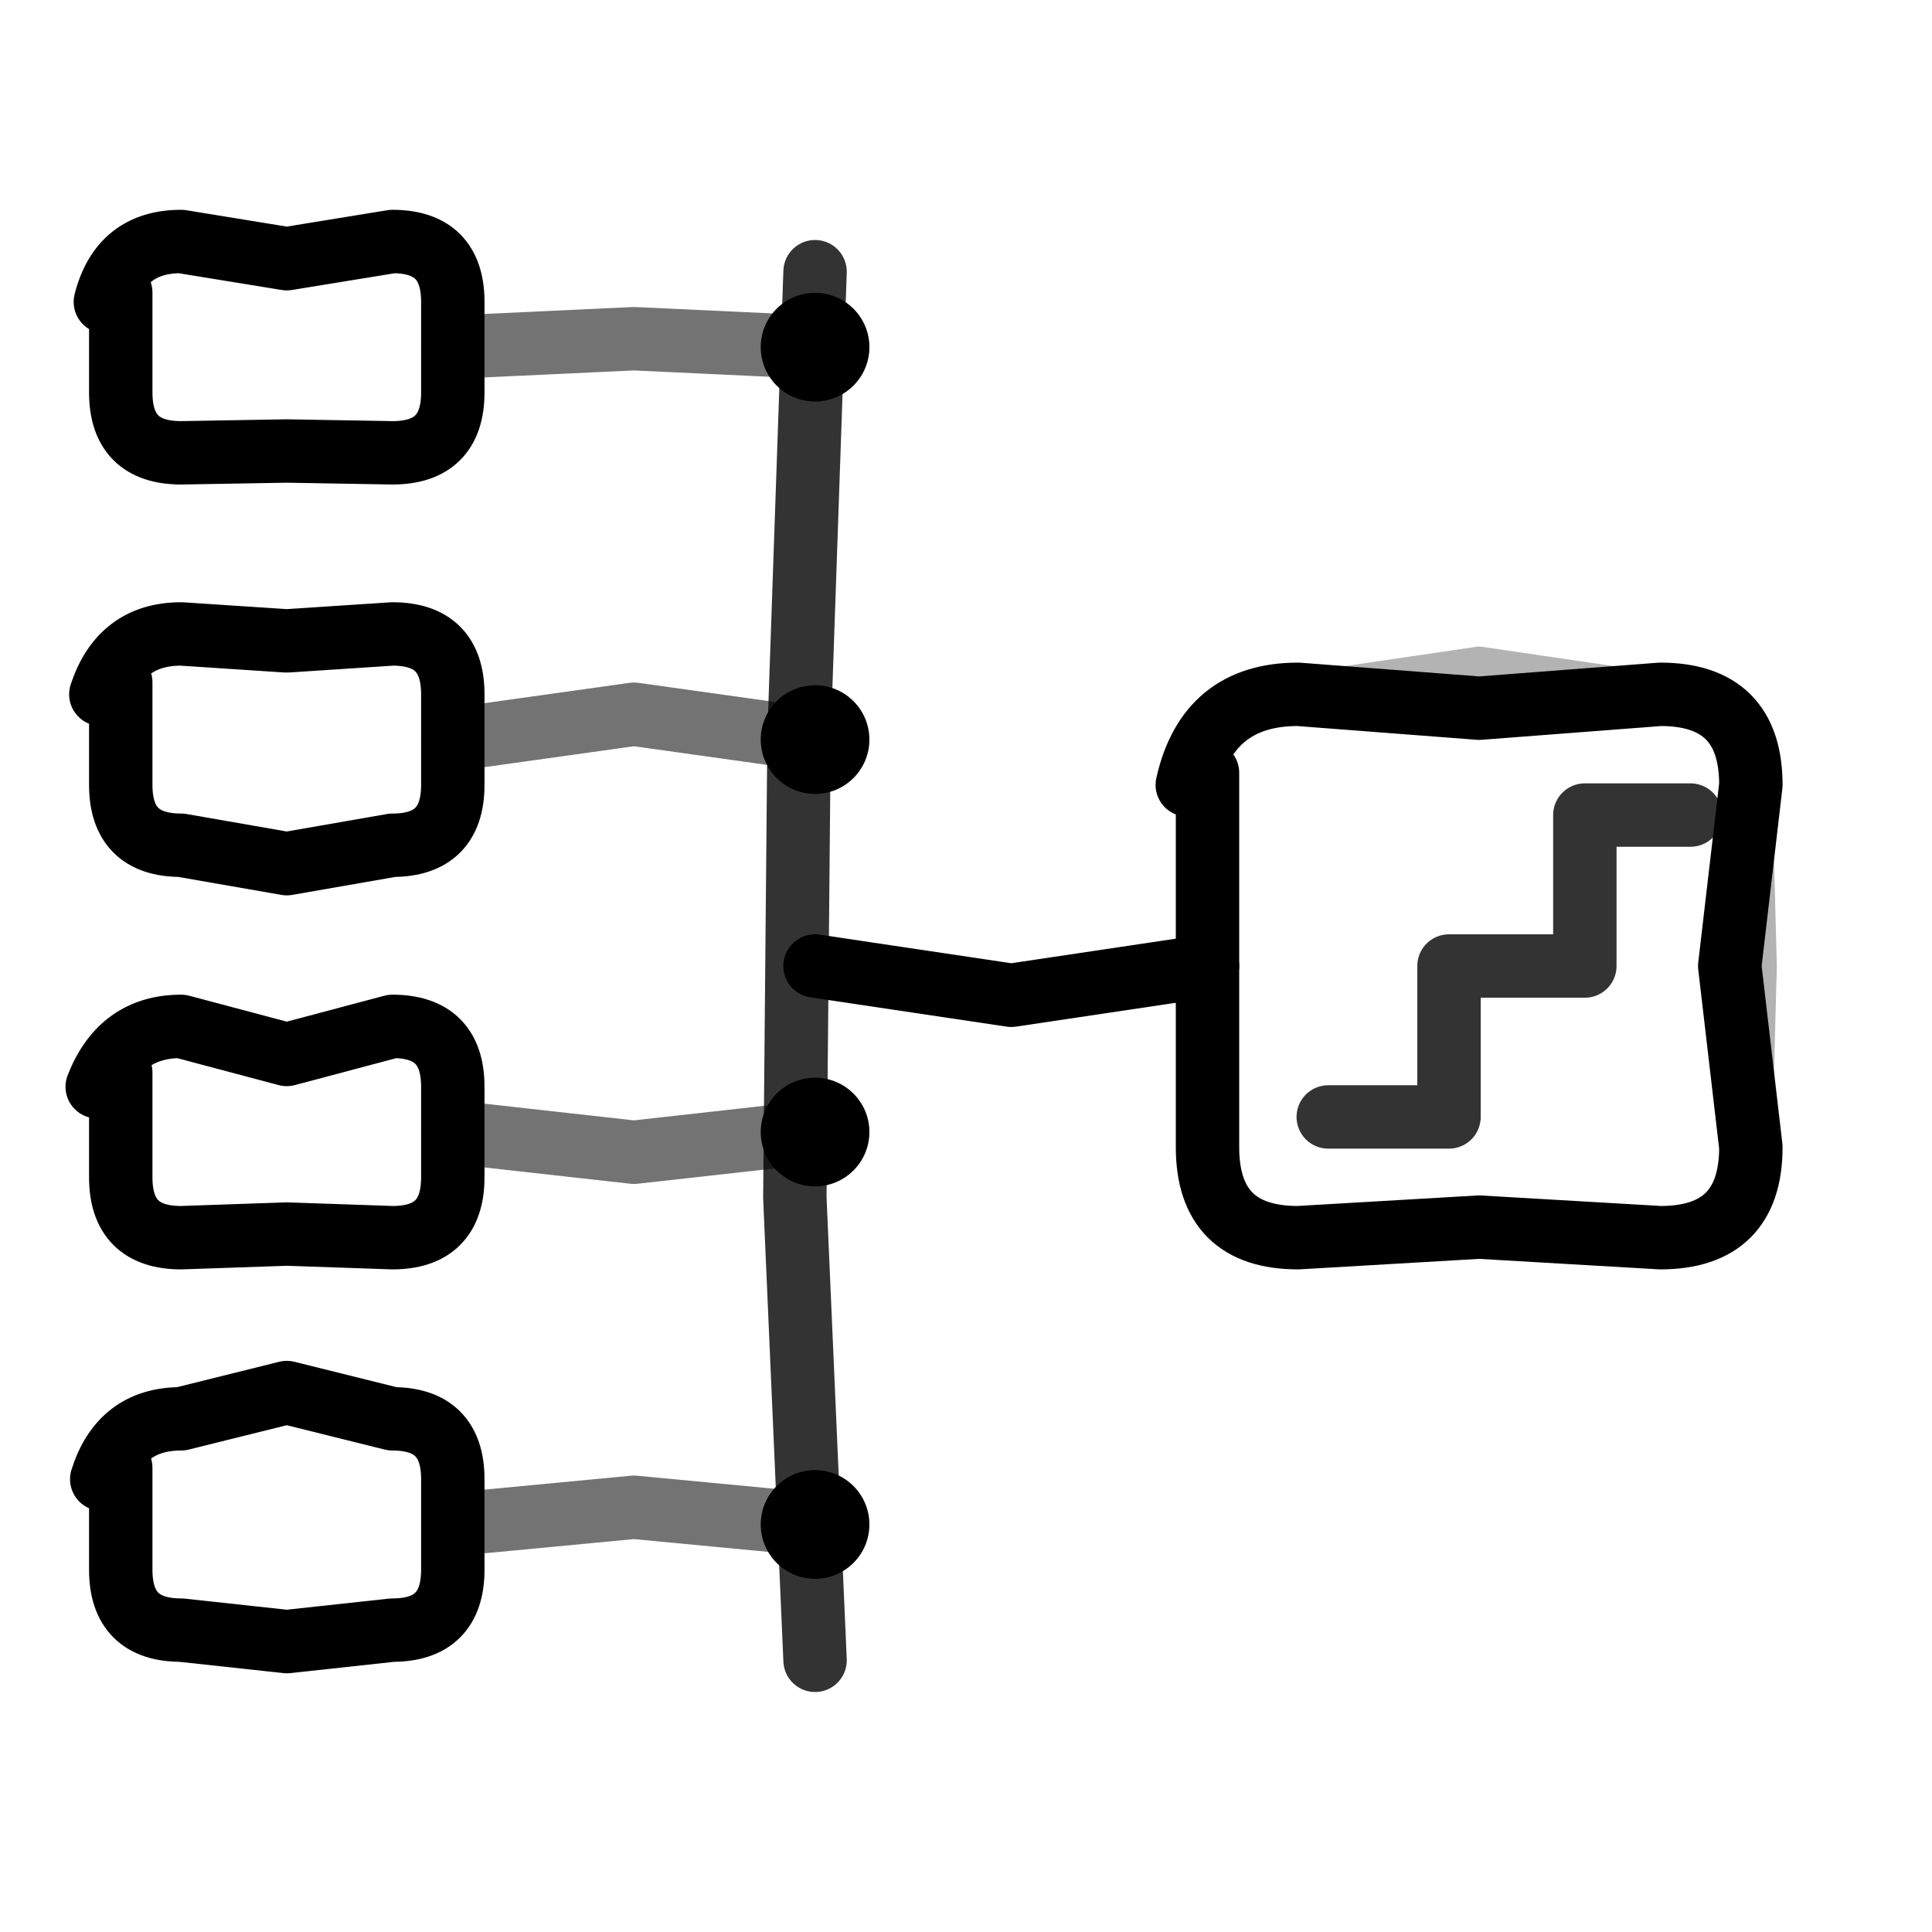
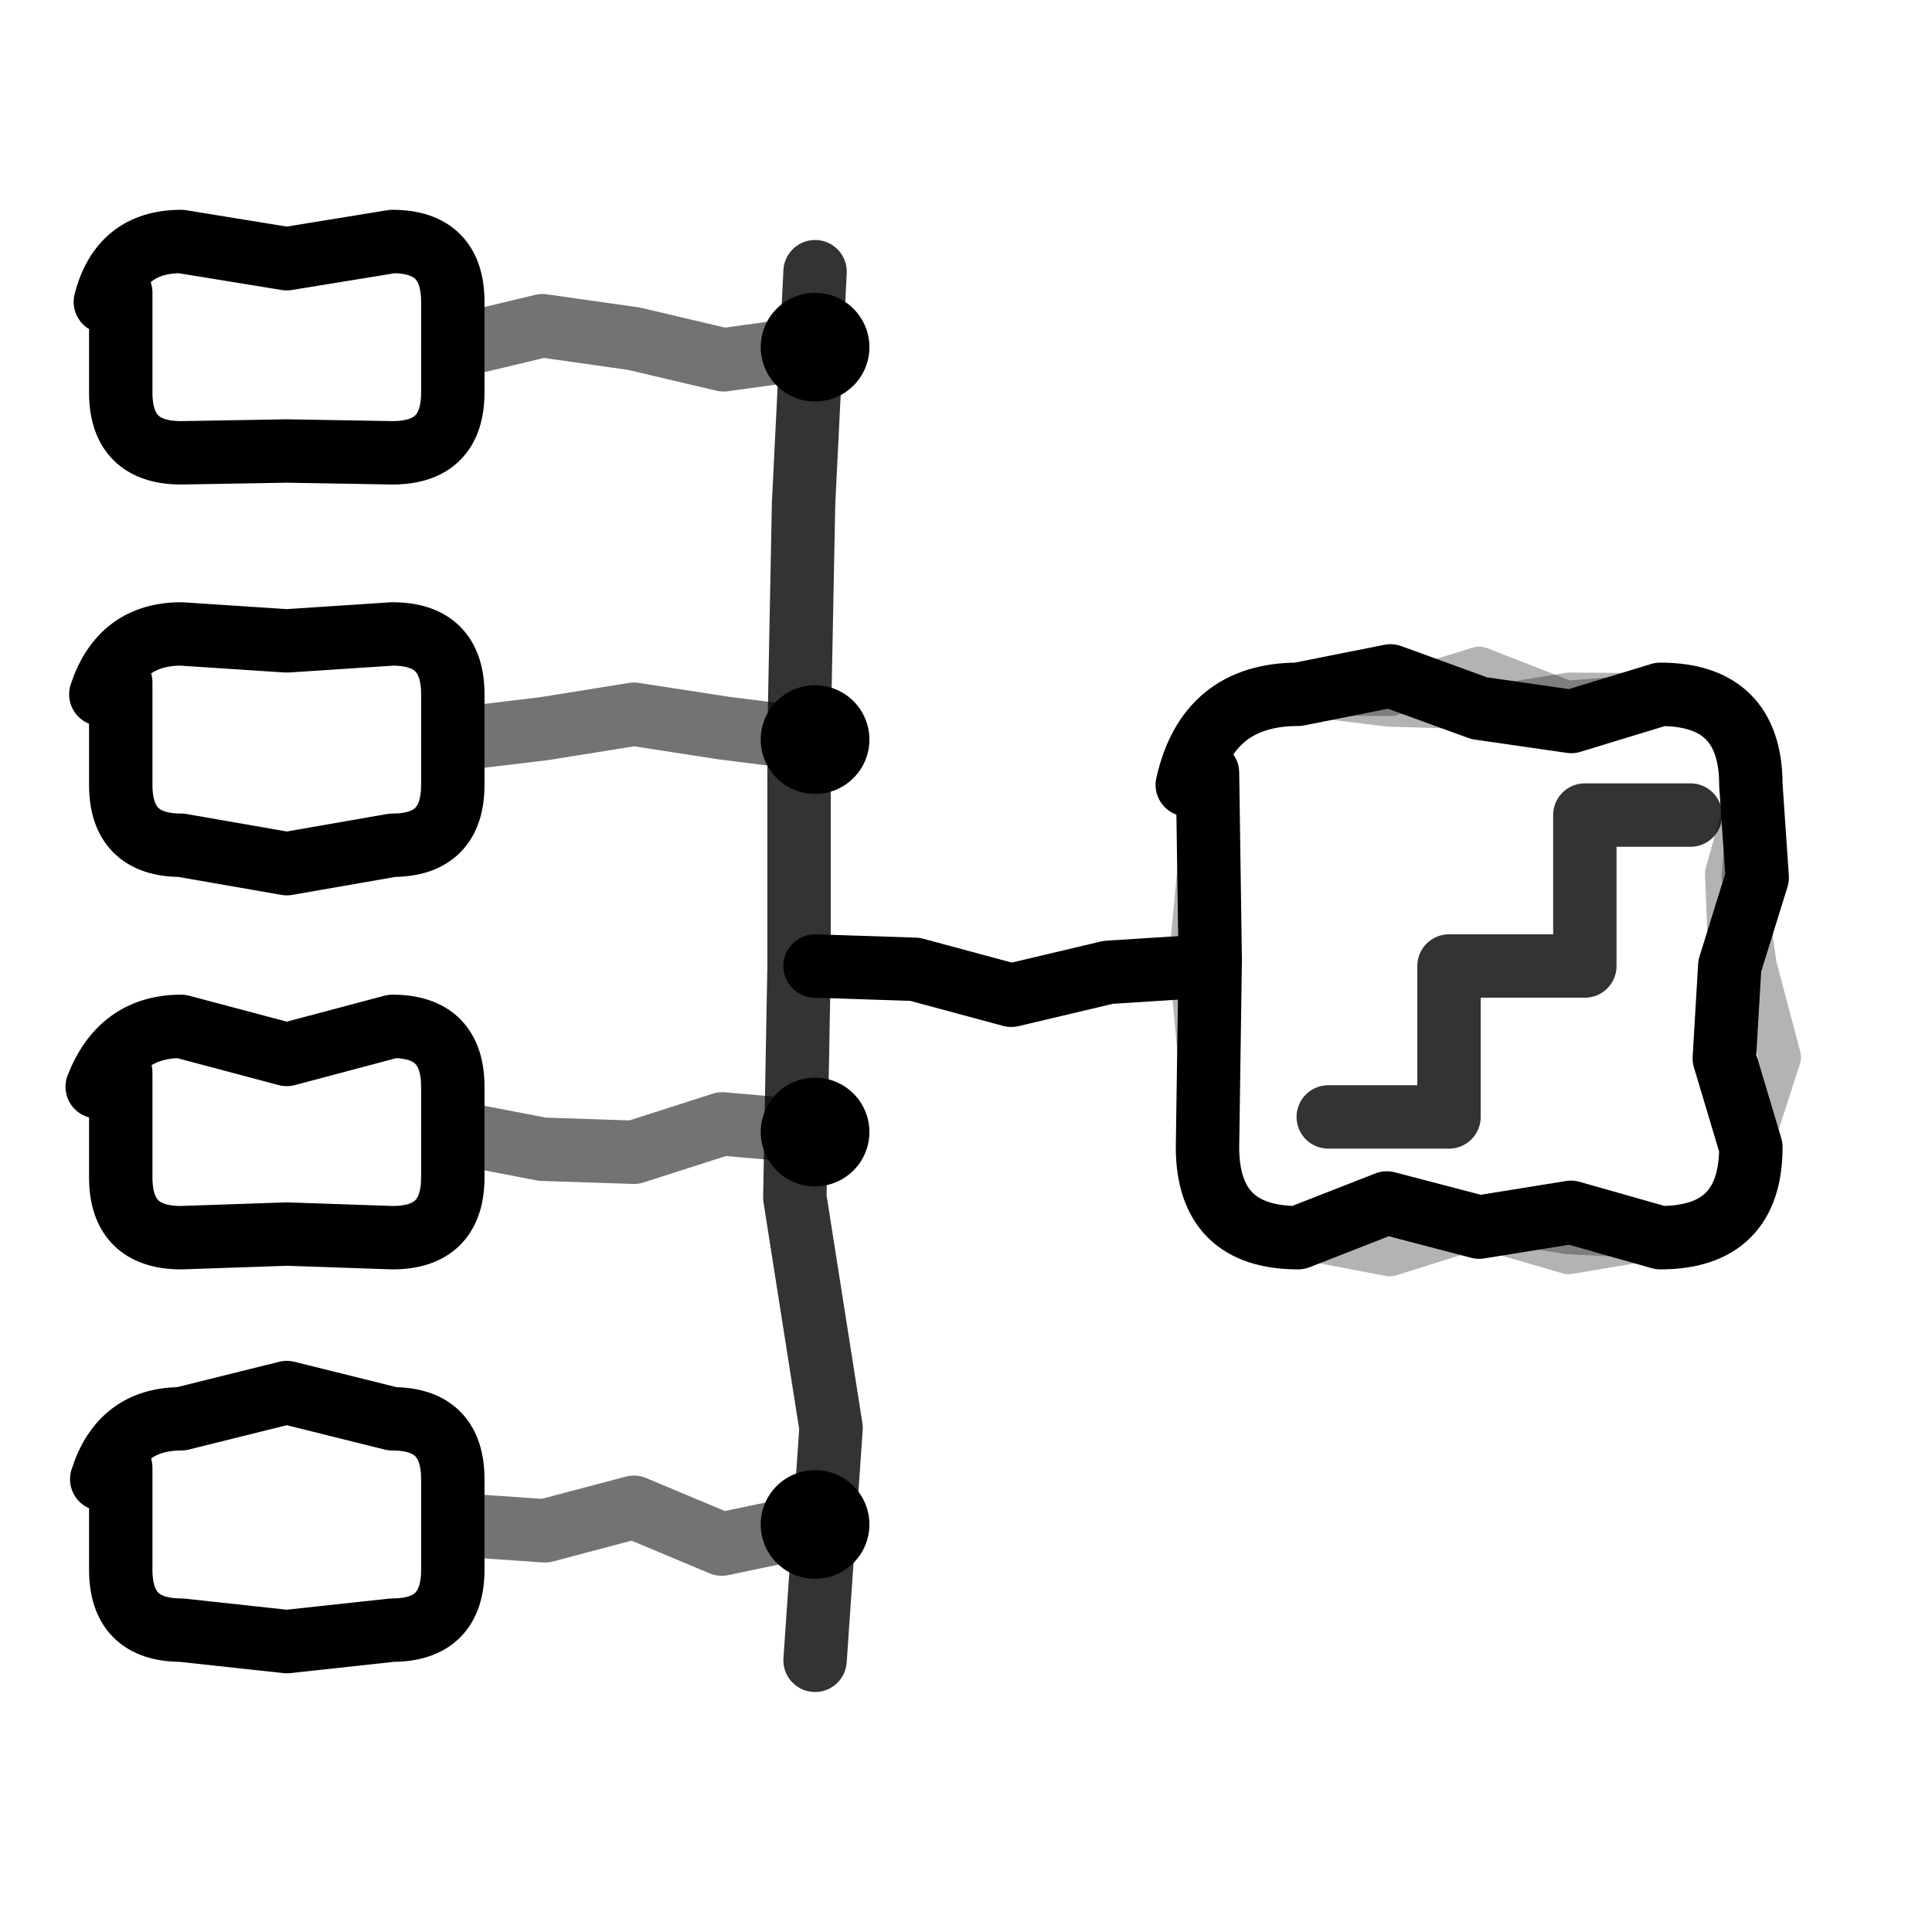
- <svg xmlns="http://www.w3.org/2000/svg" viewBox="0 0 64 64" fill="none" stroke="currentColor" stroke-width="2.1" stroke-linecap="round" stroke-linejoin="round">
+ <svg xmlns="http://www.w3.org/2000/svg" data-sketch="1" viewBox="0 0 64 64" fill="none" stroke="currentColor" stroke-width="2.1" stroke-linecap="round" stroke-linejoin="round">
  <path d="M3.49 10Q4 8 6 8L9.5 8.57L13 8Q15 8 15 10L15 13Q15 15 13 15L9.5 14.94L6 15Q4 15 4 13L4 9.69" />
  <path d="M3.34 23Q4 21 6 21L9.5 21.23L13 21Q15 21 15 23L15 26Q15 28 13 28L9.5 28.61L6 28Q4 28 4 26L4 22.6" />
  <path d="M3.22 36Q4 34 6 34L9.5 34.93L13 34Q15 34 15 36L15 39Q15 41 13 41L9.5 40.88L6 41Q4 41 4 39L4 35.53" />
  <path d="M3.37 49Q4 47 6 47L9.5 46.13L13 47Q15 47 15 49L15 52Q15 54 13 54L9.5 54.38L6 54Q4 54 4 52L4 48.62" />
-   <path d="M15 11.5L21 11.22L27 11.5M15 24.5L21 23.66L27 24.5M15 37.5L21 38.17L27 37.5M15 50.5L21 49.93L27 50.5" opacity=".55" />
-   <path d="M27 9L26.47 24.33L26.33 39.67L27 55" opacity=".8" />
+   <path d="M15 11.5L17.97 10.79L21 11.22L23.97 11.92L27 11.5M15 24.5L18.01 24.14L21 23.66L23.99 24.12L27 24.5M15 37.5L17.97 38.07L21 38.17L23.93 37.23L27 37.5M15 50.5L18.05 50.71L21 49.93L23.91 51.15L27 50.5" opacity=".55" />
+   <path d="M27 9L26.62 16.66L26.47 24.33L26.47 32L26.33 39.67L27.53 47.3L27 55" opacity=".8" />
  <circle cx="27" cy="11.5" r="1.8" fill="currentColor" stroke="none" />
  <circle cx="27" cy="24.5" r="1.8" fill="currentColor" stroke="none" />
  <circle cx="27" cy="37.5" r="1.8" fill="currentColor" stroke="none" />
  <circle cx="27" cy="50.5" r="1.8" fill="currentColor" stroke="none" />
-   <path d="M27 32L33.5 32.97L40 32" />
-   <path d="M39.33 26Q40 23 43 23L49 23.46L55 23Q58 23 58 26L57.3 32L58 38Q58 41 55 41L49 40.65L43 41Q40 41 40 38L40 25.6" />
+   <path d="M27 32L30.31 32.11L33.5 32.97L36.71 32.21L40 32" />
+   <path d="M39.33 26Q40 23 43 23L46.06 22.39L49 23.46L52.05 23.9L55 23Q58 23 58 26L58.21 29.07L57.3 32L57.12 35.06L58 38Q58 41 55 41L52.04 40.16L49 40.65L45.94 39.85L43 41Q40 41 40 38L40.09 31.8L40 25.6" />
  <path d="M44 37L48 37L48 32L52.5 32L52.5 27L56 27" opacity=".8" />
-   <path d="M39.33 26Q40 23 43 23L49 22.12L55 23Q58 23 58 26L58.16 32L58 38Q58 41 55 41L49 40.39L43 41Q40 41 40 38L40 25.6" opacity="0.3" stroke-width="1.4" />
+   <path d="M39.33 26Q40 23 43 23L46.07 23.02L49 22.12L51.9 23.25L55 23Q58 23 58 26L57.73 29.01L58.16 32L58.96 35.02L58 38Q58 41 55 41L51.98 40.85L49 40.39L45.94 40.09L43 41Q40 41 40 38L40.01 31.8L40 25.6" opacity="0.3" stroke-width="1.4" />
+   <path d="M39.33 26Q40 23 43 23L45.99 23.37L49 23.46L51.98 22.98L55 23Q58 23 58 26L57.18 28.94L57.3 32L57.14 35.06L58 38Q58 41 55 41L51.96 41.51L49 40.65L46.04 41.58L43 41Q40 41 40 38L39.42 31.8L40 25.6" fill="none" stroke="currentColor" opacity="0.3" stroke-width="1.4" />
</svg>
